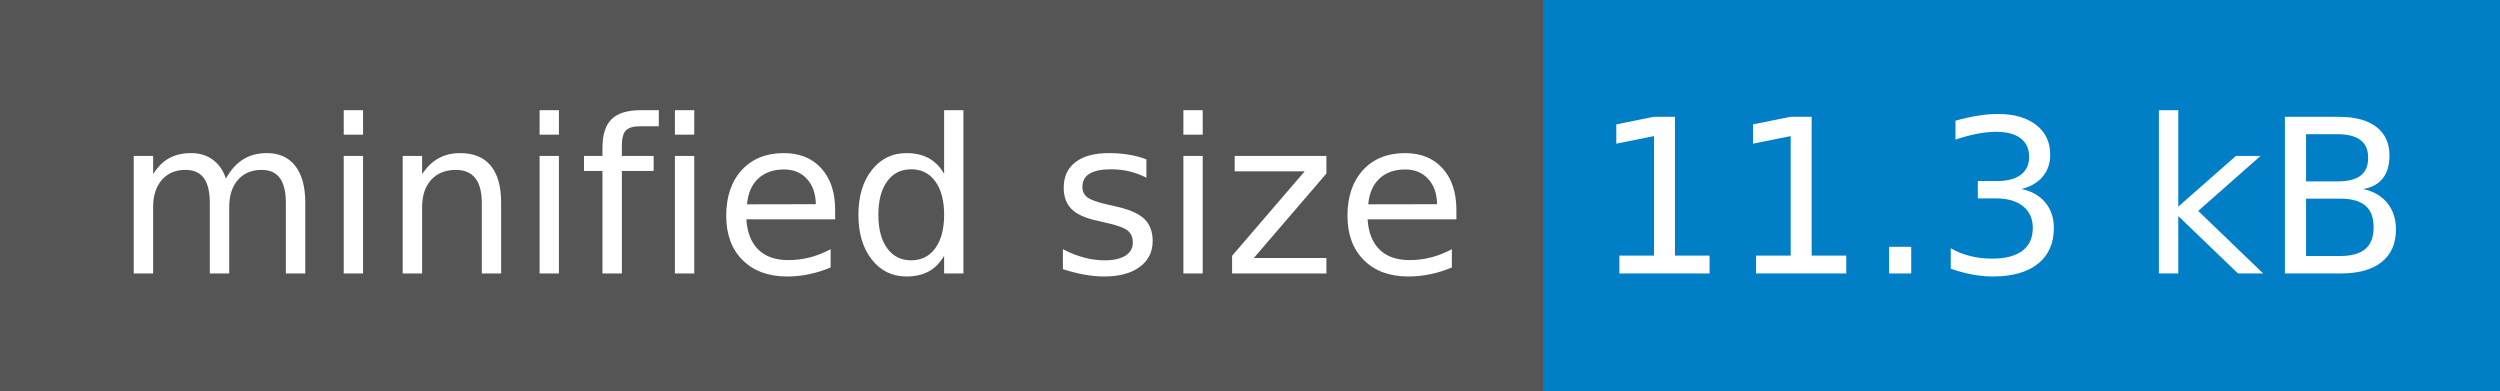
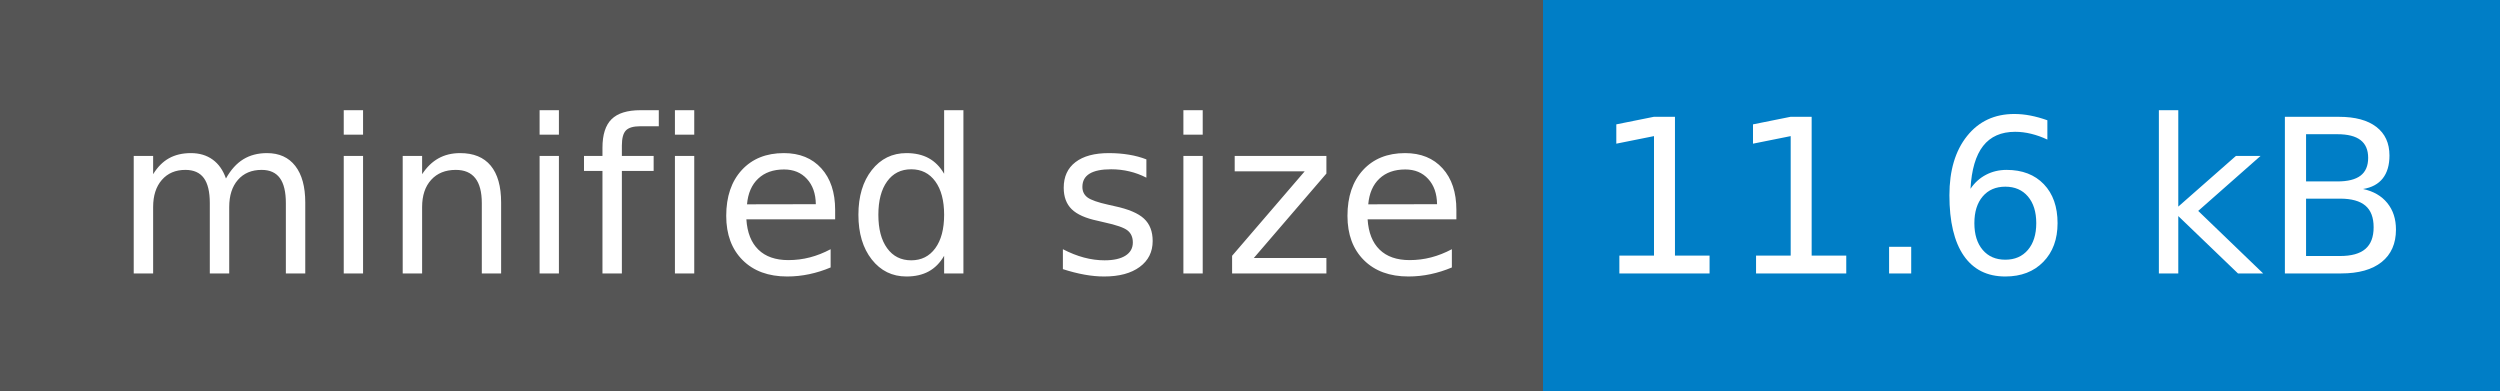
<svg xmlns="http://www.w3.org/2000/svg" width="128" height="20">
  <g shape-rendering="crispEdges">
    <path fill="#555" d="M0 0h79v20H0z" />
    <path fill="#007ec6" d="M79 0h49v20H79z" />
  </g>
  <g fill="#fff" text-anchor="middle" font-family="DejaVu Sans,Verdana,Geneva,sans-serif" font-size="110">
    <text x="405" y="140" transform="scale(.1)" textLength="690">minified size</text>
-     <text x="1025" y="140" transform="scale(.1)" textLength="390">11.3 kB</text>
+     <text x="1025" y="140" transform="scale(.1)" textLength="390">11.6 kB</text>
  </g>
</svg>
